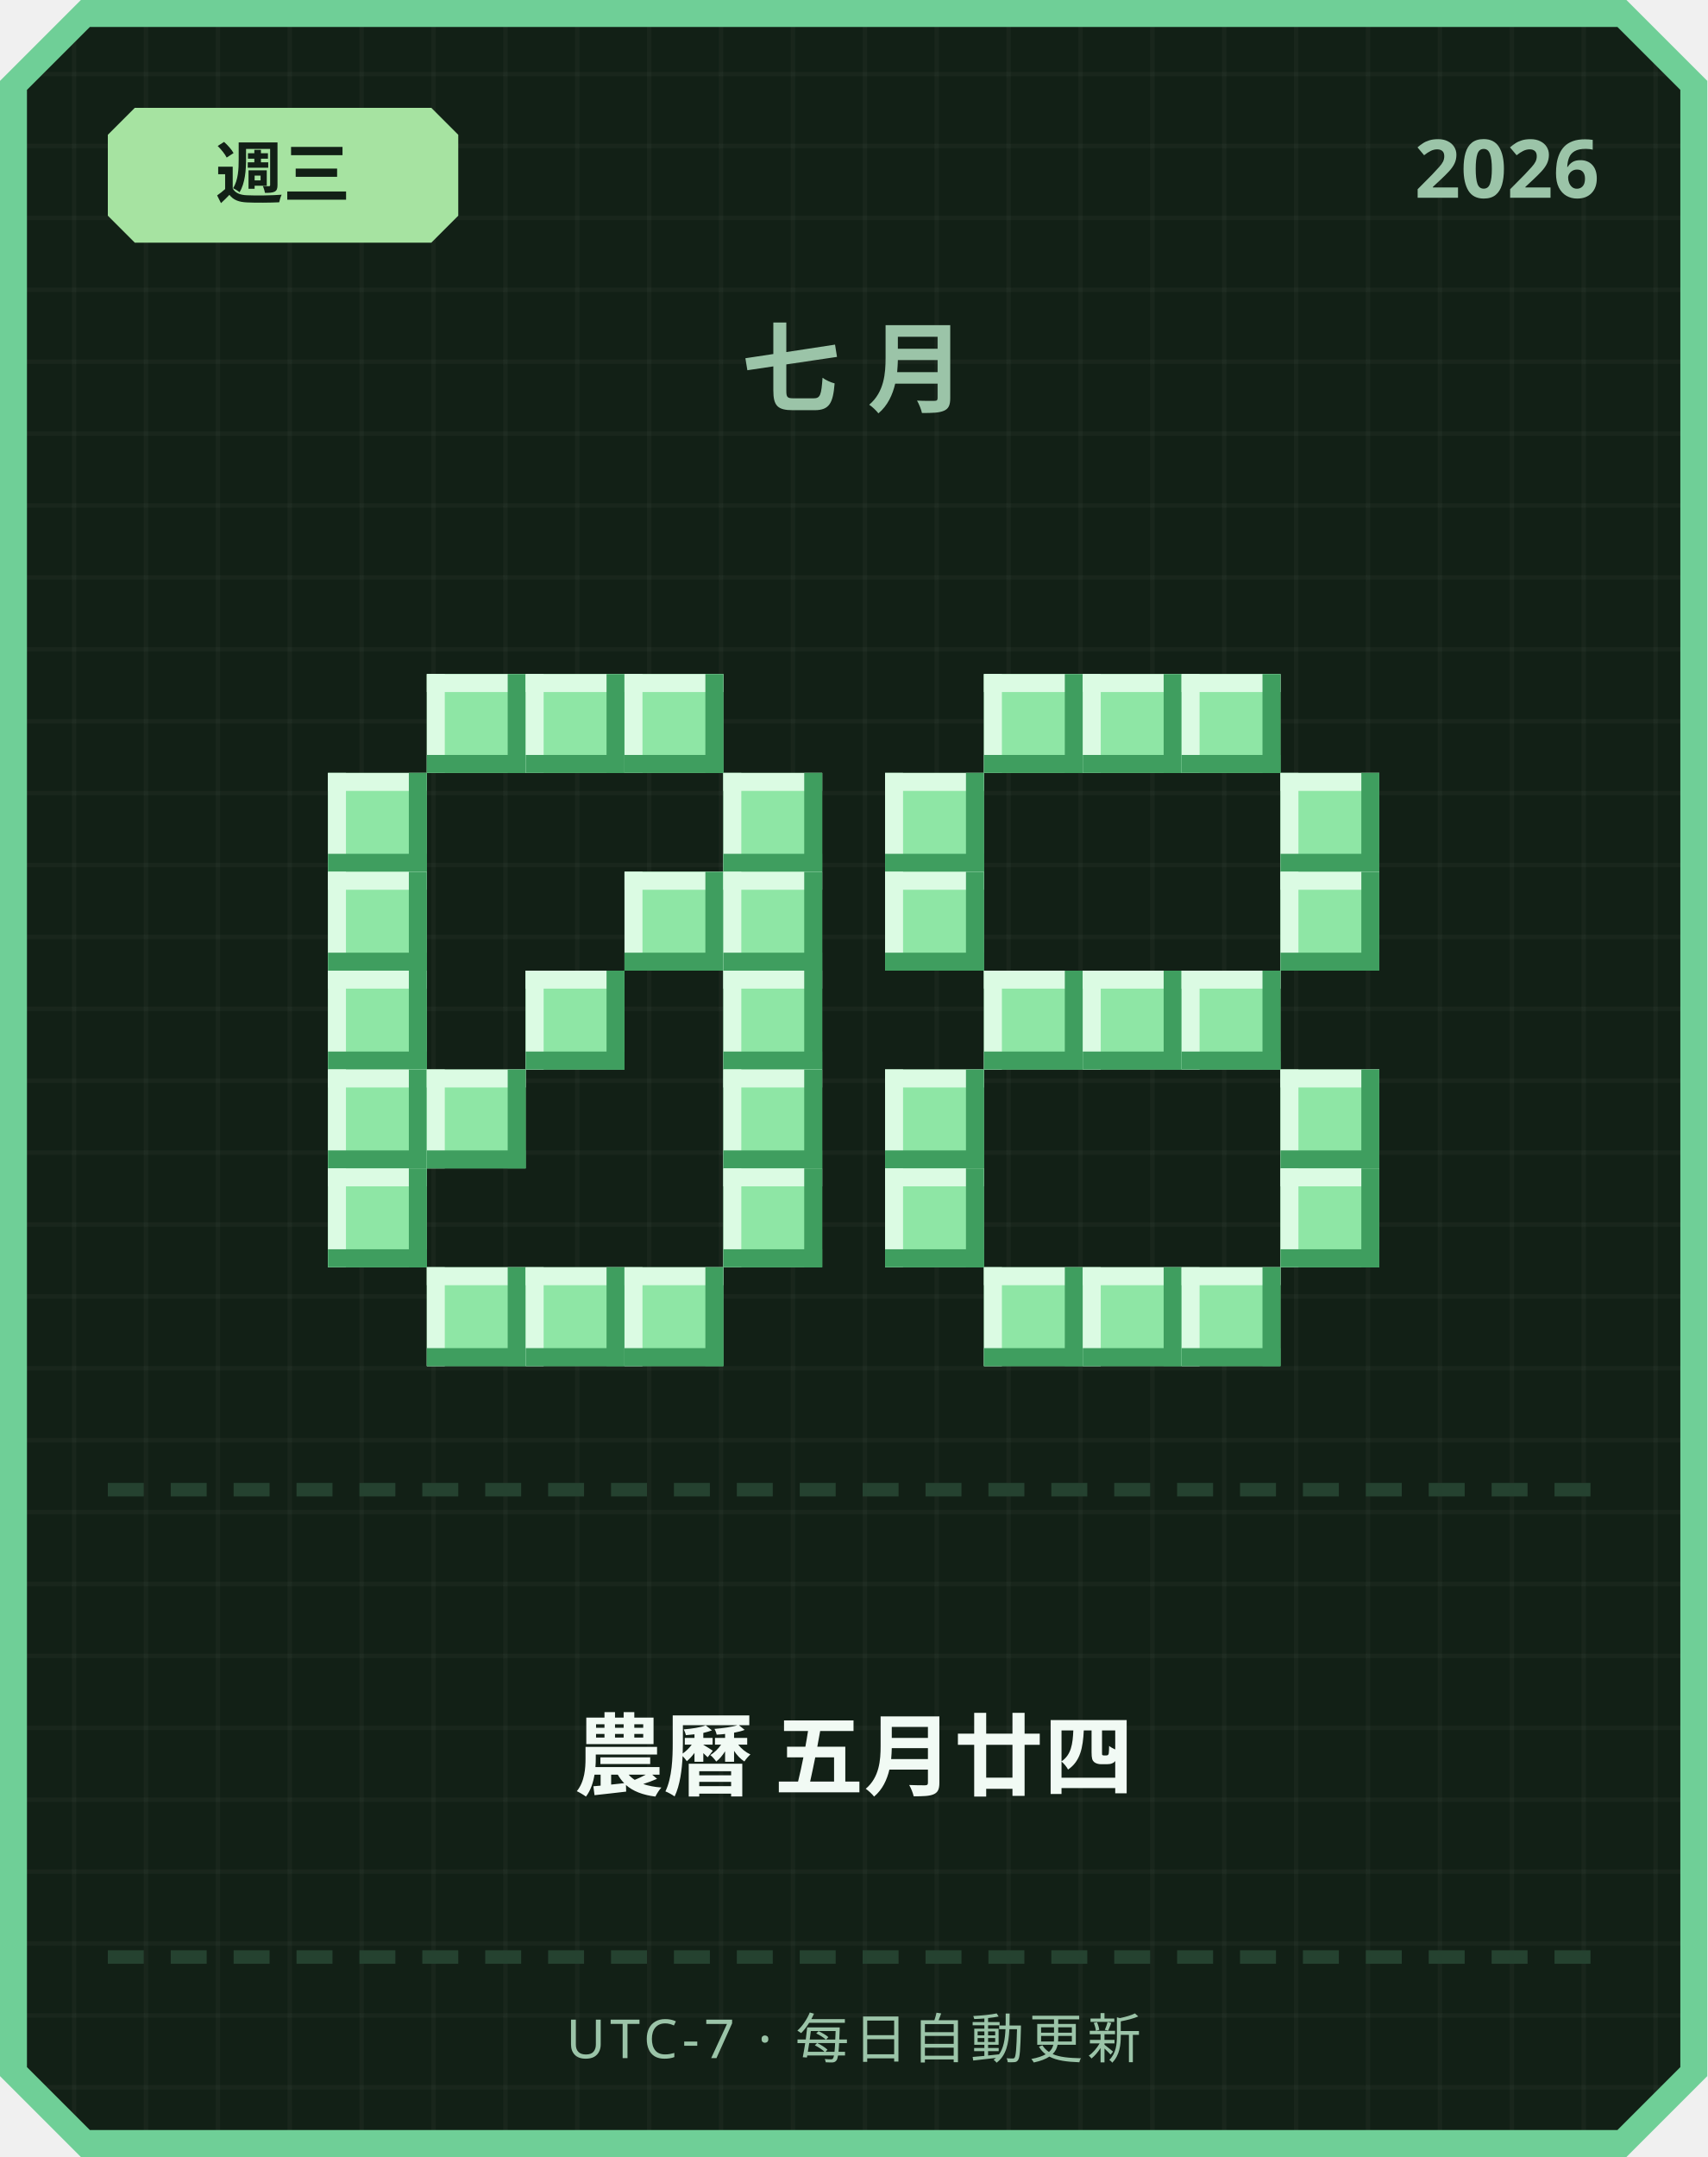
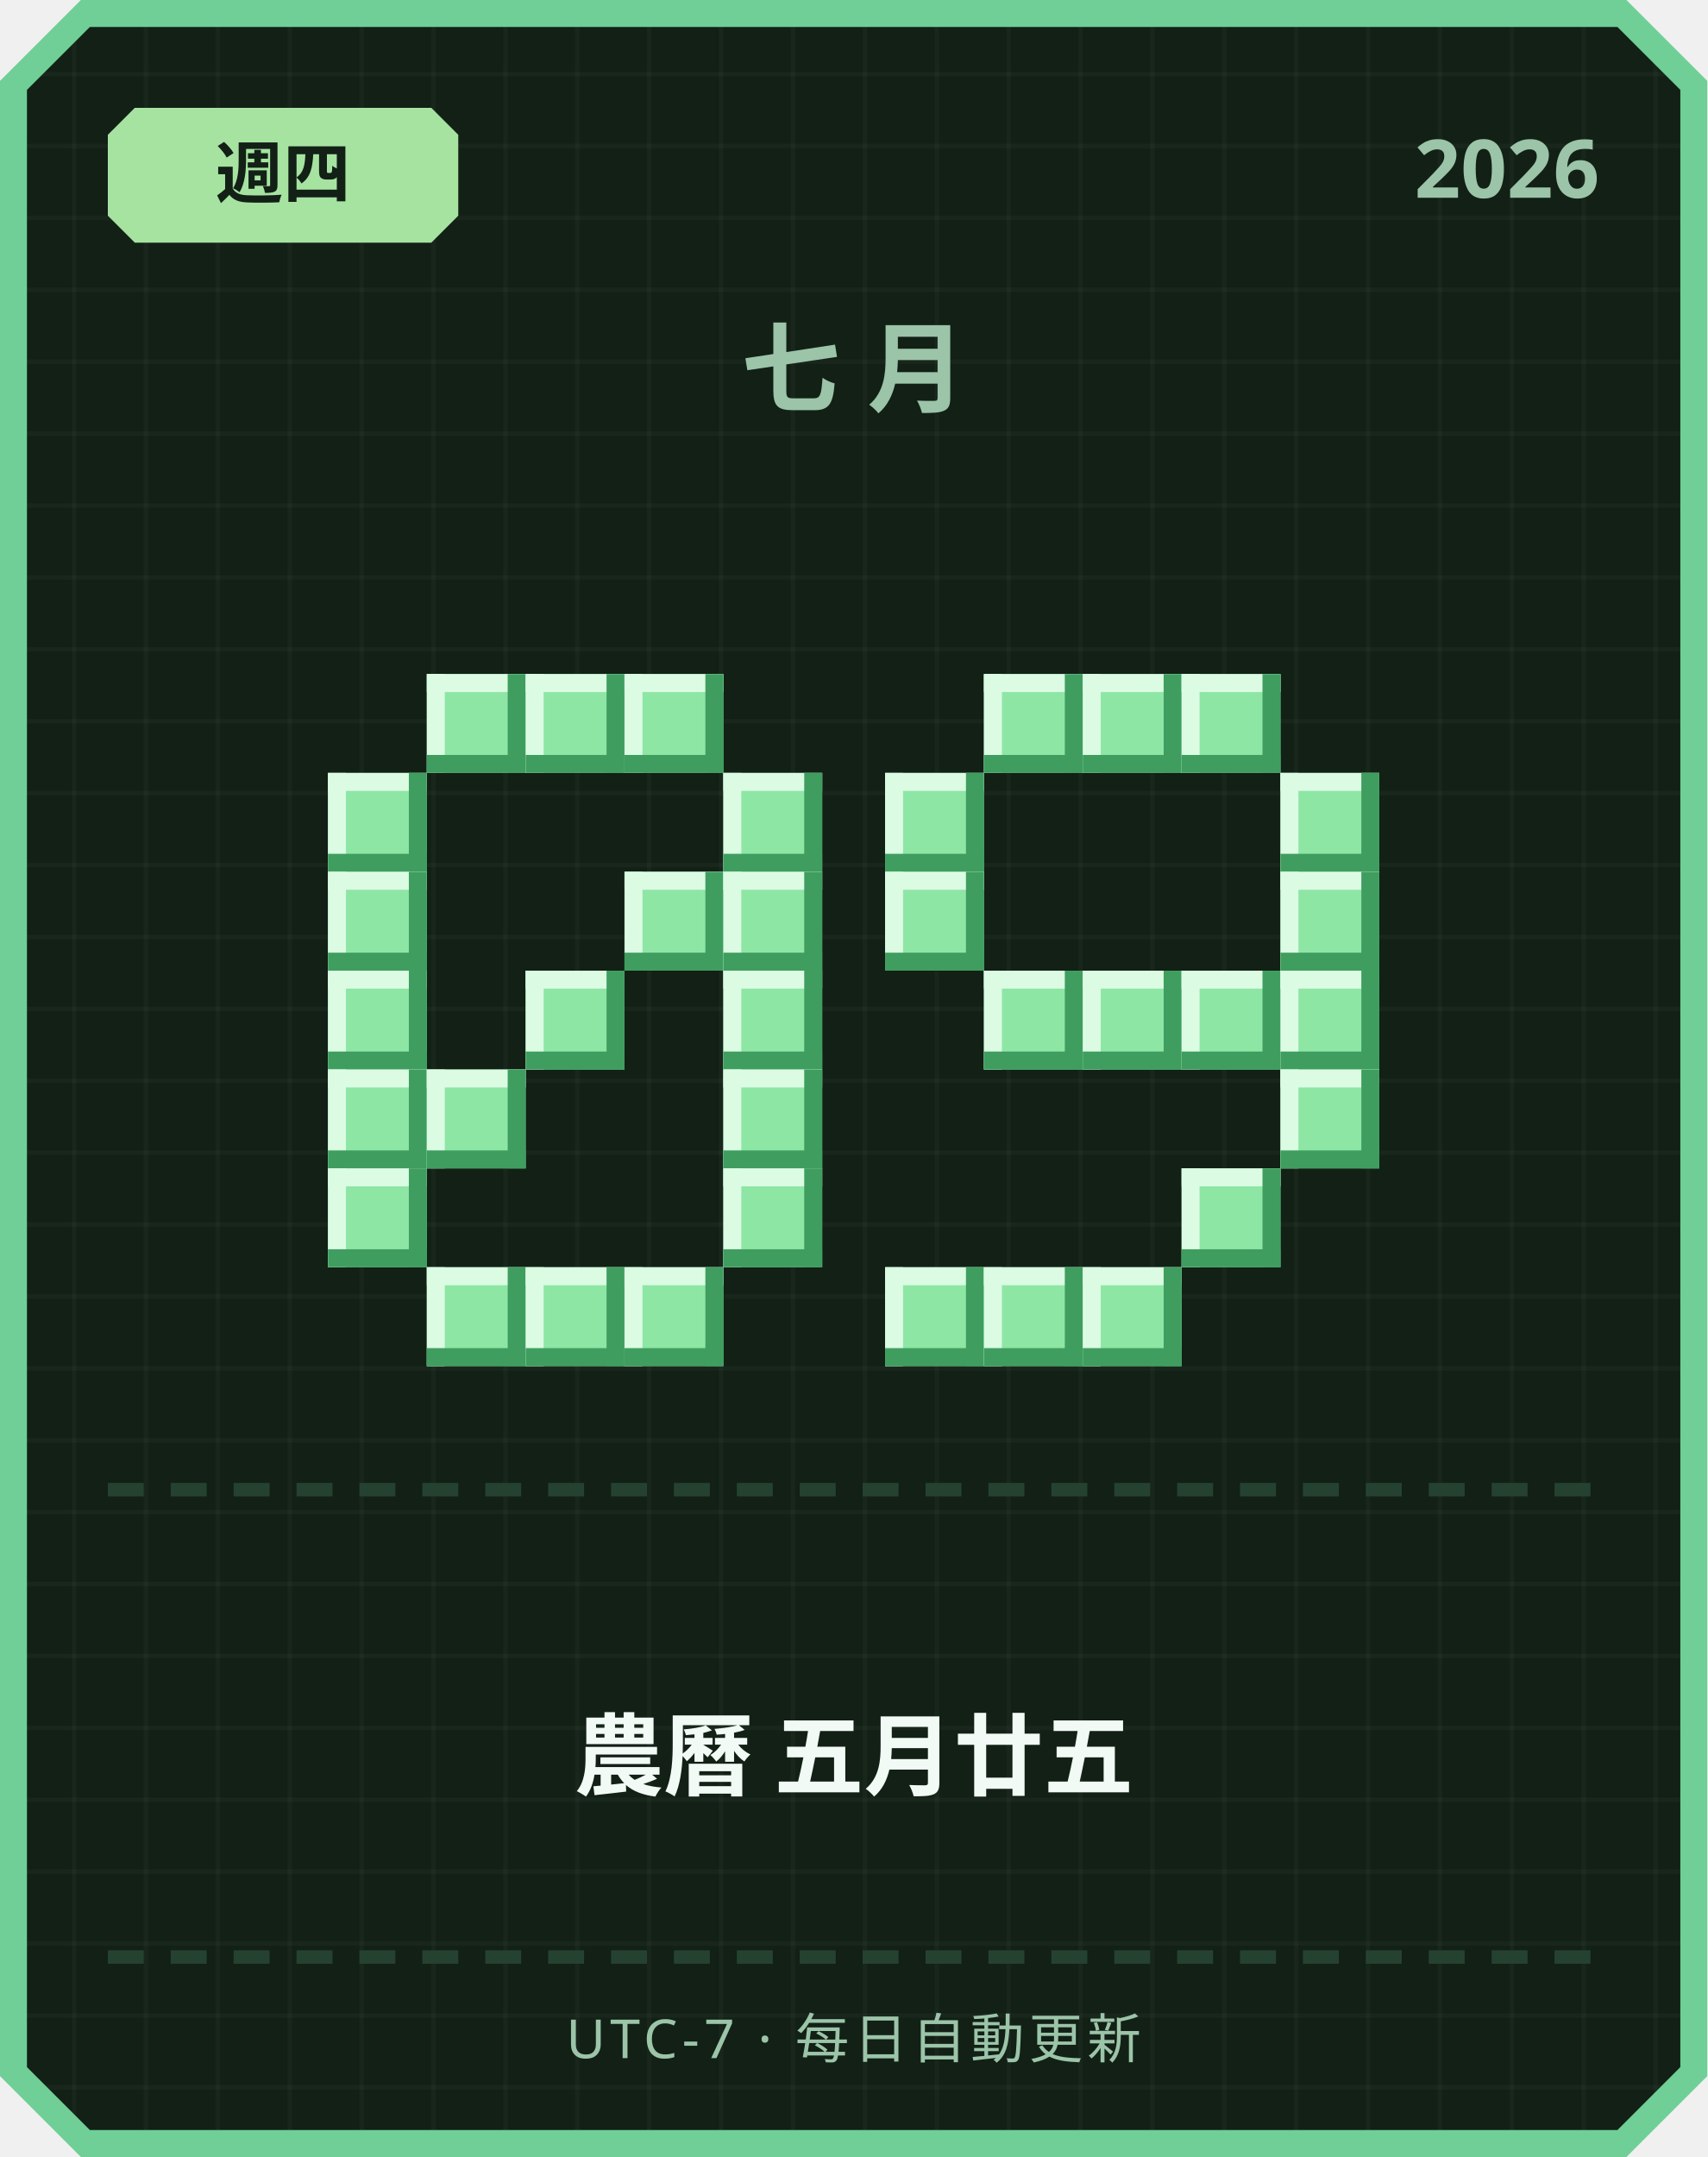
<svg xmlns="http://www.w3.org/2000/svg" width="380" height="480" viewBox="0 0 380 480">
  <defs>
    <pattern id="grid" width="16" height="16" patternUnits="userSpaceOnUse">
      <rect width="16" height="16" fill="#122016" />
      <rect width="1" height="16" fill="#ffffff" opacity="0.03" />
      <rect width="16" height="1" fill="#ffffff" opacity="0.03" />
    </pattern>
  </defs>
  <path d="M 18,0 L 362,0 L 380,18 L 380,462 L 362,480 L 18,480 L 0,462 L 0,18 Z" fill="#6fcf97" />
  <path d="M 20,6 L 360,6 L 374,20 L 374,460 L 360,474 L 20,474 L 6,460 L 6,20 Z" fill="url(#grid)" />
  <path d="M 30,24 L 96,24 L 102,30 L 102,48 L 96,54 L 30,54 L 24,48 L 24,30 Z" fill="#a6e3a1" />
-   <text x="63" y="44" text-anchor="middle" font-family="'Segoe UI', sans-serif" font-size="15" font-weight="700" fill="#122016">週三</text>
+   <text x="63" y="44" text-anchor="middle" font-family="'Segoe UI', sans-serif" font-size="15" font-weight="700" fill="#122016">週四</text>
  <text x="356" y="44" text-anchor="end" font-family="'Segoe UI', sans-serif" font-size="18" font-weight="700" fill="#9bc4a8">2026</text>
  <text x="190" y="90" text-anchor="middle" font-family="'Segoe UI', sans-serif" font-size="22" font-weight="700" letter-spacing="6" fill="#9bc4a8">七月</text>
  <rect x="95" y="150" width="22" height="22" fill="#8ee6a5" />
  <rect x="95" y="150" width="22" height="4" fill="#dbfbe3" />
  <rect x="95" y="150" width="4" height="22" fill="#dbfbe3" />
  <rect x="95" y="168" width="22" height="4" fill="#3f9e5f" />
  <rect x="113" y="150" width="4" height="22" fill="#3f9e5f" />
  <rect x="117" y="150" width="22" height="22" fill="#8ee6a5" />
  <rect x="117" y="150" width="22" height="4" fill="#dbfbe3" />
  <rect x="117" y="150" width="4" height="22" fill="#dbfbe3" />
  <rect x="117" y="168" width="22" height="4" fill="#3f9e5f" />
  <rect x="135" y="150" width="4" height="22" fill="#3f9e5f" />
  <rect x="139" y="150" width="22" height="22" fill="#8ee6a5" />
  <rect x="139" y="150" width="22" height="4" fill="#dbfbe3" />
  <rect x="139" y="150" width="4" height="22" fill="#dbfbe3" />
  <rect x="139" y="168" width="22" height="4" fill="#3f9e5f" />
  <rect x="157" y="150" width="4" height="22" fill="#3f9e5f" />
  <rect x="73" y="172" width="22" height="22" fill="#8ee6a5" />
  <rect x="73" y="172" width="22" height="4" fill="#dbfbe3" />
  <rect x="73" y="172" width="4" height="22" fill="#dbfbe3" />
  <rect x="73" y="190" width="22" height="4" fill="#3f9e5f" />
  <rect x="91" y="172" width="4" height="22" fill="#3f9e5f" />
  <rect x="161" y="172" width="22" height="22" fill="#8ee6a5" />
  <rect x="161" y="172" width="22" height="4" fill="#dbfbe3" />
  <rect x="161" y="172" width="4" height="22" fill="#dbfbe3" />
  <rect x="161" y="190" width="22" height="4" fill="#3f9e5f" />
  <rect x="179" y="172" width="4" height="22" fill="#3f9e5f" />
  <rect x="73" y="194" width="22" height="22" fill="#8ee6a5" />
  <rect x="73" y="194" width="22" height="4" fill="#dbfbe3" />
  <rect x="73" y="194" width="4" height="22" fill="#dbfbe3" />
  <rect x="73" y="212" width="22" height="4" fill="#3f9e5f" />
  <rect x="91" y="194" width="4" height="22" fill="#3f9e5f" />
  <rect x="139" y="194" width="22" height="22" fill="#8ee6a5" />
  <rect x="139" y="194" width="22" height="4" fill="#dbfbe3" />
  <rect x="139" y="194" width="4" height="22" fill="#dbfbe3" />
  <rect x="139" y="212" width="22" height="4" fill="#3f9e5f" />
  <rect x="157" y="194" width="4" height="22" fill="#3f9e5f" />
  <rect x="161" y="194" width="22" height="22" fill="#8ee6a5" />
  <rect x="161" y="194" width="22" height="4" fill="#dbfbe3" />
  <rect x="161" y="194" width="4" height="22" fill="#dbfbe3" />
  <rect x="161" y="212" width="22" height="4" fill="#3f9e5f" />
  <rect x="179" y="194" width="4" height="22" fill="#3f9e5f" />
  <rect x="73" y="216" width="22" height="22" fill="#8ee6a5" />
  <rect x="73" y="216" width="22" height="4" fill="#dbfbe3" />
  <rect x="73" y="216" width="4" height="22" fill="#dbfbe3" />
  <rect x="73" y="234" width="22" height="4" fill="#3f9e5f" />
  <rect x="91" y="216" width="4" height="22" fill="#3f9e5f" />
  <rect x="117" y="216" width="22" height="22" fill="#8ee6a5" />
  <rect x="117" y="216" width="22" height="4" fill="#dbfbe3" />
  <rect x="117" y="216" width="4" height="22" fill="#dbfbe3" />
  <rect x="117" y="234" width="22" height="4" fill="#3f9e5f" />
  <rect x="135" y="216" width="4" height="22" fill="#3f9e5f" />
  <rect x="161" y="216" width="22" height="22" fill="#8ee6a5" />
  <rect x="161" y="216" width="22" height="4" fill="#dbfbe3" />
  <rect x="161" y="216" width="4" height="22" fill="#dbfbe3" />
  <rect x="161" y="234" width="22" height="4" fill="#3f9e5f" />
  <rect x="179" y="216" width="4" height="22" fill="#3f9e5f" />
  <rect x="73" y="238" width="22" height="22" fill="#8ee6a5" />
  <rect x="73" y="238" width="22" height="4" fill="#dbfbe3" />
  <rect x="73" y="238" width="4" height="22" fill="#dbfbe3" />
  <rect x="73" y="256" width="22" height="4" fill="#3f9e5f" />
  <rect x="91" y="238" width="4" height="22" fill="#3f9e5f" />
  <rect x="95" y="238" width="22" height="22" fill="#8ee6a5" />
  <rect x="95" y="238" width="22" height="4" fill="#dbfbe3" />
  <rect x="95" y="238" width="4" height="22" fill="#dbfbe3" />
  <rect x="95" y="256" width="22" height="4" fill="#3f9e5f" />
  <rect x="113" y="238" width="4" height="22" fill="#3f9e5f" />
  <rect x="161" y="238" width="22" height="22" fill="#8ee6a5" />
  <rect x="161" y="238" width="22" height="4" fill="#dbfbe3" />
  <rect x="161" y="238" width="4" height="22" fill="#dbfbe3" />
  <rect x="161" y="256" width="22" height="4" fill="#3f9e5f" />
  <rect x="179" y="238" width="4" height="22" fill="#3f9e5f" />
  <rect x="73" y="260" width="22" height="22" fill="#8ee6a5" />
  <rect x="73" y="260" width="22" height="4" fill="#dbfbe3" />
  <rect x="73" y="260" width="4" height="22" fill="#dbfbe3" />
  <rect x="73" y="278" width="22" height="4" fill="#3f9e5f" />
  <rect x="91" y="260" width="4" height="22" fill="#3f9e5f" />
  <rect x="161" y="260" width="22" height="22" fill="#8ee6a5" />
  <rect x="161" y="260" width="22" height="4" fill="#dbfbe3" />
  <rect x="161" y="260" width="4" height="22" fill="#dbfbe3" />
  <rect x="161" y="278" width="22" height="4" fill="#3f9e5f" />
  <rect x="179" y="260" width="4" height="22" fill="#3f9e5f" />
  <rect x="95" y="282" width="22" height="22" fill="#8ee6a5" />
  <rect x="95" y="282" width="22" height="4" fill="#dbfbe3" />
  <rect x="95" y="282" width="4" height="22" fill="#dbfbe3" />
  <rect x="95" y="300" width="22" height="4" fill="#3f9e5f" />
  <rect x="113" y="282" width="4" height="22" fill="#3f9e5f" />
  <rect x="117" y="282" width="22" height="22" fill="#8ee6a5" />
  <rect x="117" y="282" width="22" height="4" fill="#dbfbe3" />
  <rect x="117" y="282" width="4" height="22" fill="#dbfbe3" />
  <rect x="117" y="300" width="22" height="4" fill="#3f9e5f" />
  <rect x="135" y="282" width="4" height="22" fill="#3f9e5f" />
  <rect x="139" y="282" width="22" height="22" fill="#8ee6a5" />
  <rect x="139" y="282" width="22" height="4" fill="#dbfbe3" />
  <rect x="139" y="282" width="4" height="22" fill="#dbfbe3" />
  <rect x="139" y="300" width="22" height="4" fill="#3f9e5f" />
  <rect x="157" y="282" width="4" height="22" fill="#3f9e5f" />
  <rect x="219" y="150" width="22" height="22" fill="#8ee6a5" />
  <rect x="219" y="150" width="22" height="4" fill="#dbfbe3" />
  <rect x="219" y="150" width="4" height="22" fill="#dbfbe3" />
  <rect x="219" y="168" width="22" height="4" fill="#3f9e5f" />
  <rect x="237" y="150" width="4" height="22" fill="#3f9e5f" />
  <rect x="241" y="150" width="22" height="22" fill="#8ee6a5" />
  <rect x="241" y="150" width="22" height="4" fill="#dbfbe3" />
  <rect x="241" y="150" width="4" height="22" fill="#dbfbe3" />
  <rect x="241" y="168" width="22" height="4" fill="#3f9e5f" />
  <rect x="259" y="150" width="4" height="22" fill="#3f9e5f" />
  <rect x="263" y="150" width="22" height="22" fill="#8ee6a5" />
  <rect x="263" y="150" width="22" height="4" fill="#dbfbe3" />
  <rect x="263" y="150" width="4" height="22" fill="#dbfbe3" />
  <rect x="263" y="168" width="22" height="4" fill="#3f9e5f" />
  <rect x="281" y="150" width="4" height="22" fill="#3f9e5f" />
  <rect x="197" y="172" width="22" height="22" fill="#8ee6a5" />
  <rect x="197" y="172" width="22" height="4" fill="#dbfbe3" />
  <rect x="197" y="172" width="4" height="22" fill="#dbfbe3" />
  <rect x="197" y="190" width="22" height="4" fill="#3f9e5f" />
  <rect x="215" y="172" width="4" height="22" fill="#3f9e5f" />
  <rect x="285" y="172" width="22" height="22" fill="#8ee6a5" />
  <rect x="285" y="172" width="22" height="4" fill="#dbfbe3" />
  <rect x="285" y="172" width="4" height="22" fill="#dbfbe3" />
  <rect x="285" y="190" width="22" height="4" fill="#3f9e5f" />
  <rect x="303" y="172" width="4" height="22" fill="#3f9e5f" />
  <rect x="197" y="194" width="22" height="22" fill="#8ee6a5" />
  <rect x="197" y="194" width="22" height="4" fill="#dbfbe3" />
  <rect x="197" y="194" width="4" height="22" fill="#dbfbe3" />
  <rect x="197" y="212" width="22" height="4" fill="#3f9e5f" />
  <rect x="215" y="194" width="4" height="22" fill="#3f9e5f" />
  <rect x="285" y="194" width="22" height="22" fill="#8ee6a5" />
  <rect x="285" y="194" width="22" height="4" fill="#dbfbe3" />
  <rect x="285" y="194" width="4" height="22" fill="#dbfbe3" />
  <rect x="285" y="212" width="22" height="4" fill="#3f9e5f" />
  <rect x="303" y="194" width="4" height="22" fill="#3f9e5f" />
  <rect x="219" y="216" width="22" height="22" fill="#8ee6a5" />
  <rect x="219" y="216" width="22" height="4" fill="#dbfbe3" />
  <rect x="219" y="216" width="4" height="22" fill="#dbfbe3" />
  <rect x="219" y="234" width="22" height="4" fill="#3f9e5f" />
  <rect x="237" y="216" width="4" height="22" fill="#3f9e5f" />
  <rect x="241" y="216" width="22" height="22" fill="#8ee6a5" />
  <rect x="241" y="216" width="22" height="4" fill="#dbfbe3" />
  <rect x="241" y="216" width="4" height="22" fill="#dbfbe3" />
  <rect x="241" y="234" width="22" height="4" fill="#3f9e5f" />
  <rect x="259" y="216" width="4" height="22" fill="#3f9e5f" />
  <rect x="263" y="216" width="22" height="22" fill="#8ee6a5" />
  <rect x="263" y="216" width="22" height="4" fill="#dbfbe3" />
  <rect x="263" y="216" width="4" height="22" fill="#dbfbe3" />
  <rect x="263" y="234" width="22" height="4" fill="#3f9e5f" />
  <rect x="281" y="216" width="4" height="22" fill="#3f9e5f" />
-   <rect x="197" y="238" width="22" height="22" fill="#8ee6a5" />
-   <rect x="197" y="238" width="22" height="4" fill="#dbfbe3" />
-   <rect x="197" y="238" width="4" height="22" fill="#dbfbe3" />
-   <rect x="197" y="256" width="22" height="4" fill="#3f9e5f" />
-   <rect x="215" y="238" width="4" height="22" fill="#3f9e5f" />
+   <rect x="285" y="216" width="22" height="22" fill="#8ee6a5" />
+   <rect x="285" y="216" width="22" height="4" fill="#dbfbe3" />
+   <rect x="285" y="216" width="4" height="22" fill="#dbfbe3" />
+   <rect x="285" y="234" width="22" height="4" fill="#3f9e5f" />
+   <rect x="303" y="216" width="4" height="22" fill="#3f9e5f" />
  <rect x="285" y="238" width="22" height="22" fill="#8ee6a5" />
  <rect x="285" y="238" width="22" height="4" fill="#dbfbe3" />
  <rect x="285" y="238" width="4" height="22" fill="#dbfbe3" />
  <rect x="285" y="256" width="22" height="4" fill="#3f9e5f" />
  <rect x="303" y="238" width="4" height="22" fill="#3f9e5f" />
-   <rect x="197" y="260" width="22" height="22" fill="#8ee6a5" />
-   <rect x="197" y="260" width="22" height="4" fill="#dbfbe3" />
-   <rect x="197" y="260" width="4" height="22" fill="#dbfbe3" />
-   <rect x="197" y="278" width="22" height="4" fill="#3f9e5f" />
-   <rect x="215" y="260" width="4" height="22" fill="#3f9e5f" />
-   <rect x="285" y="260" width="22" height="22" fill="#8ee6a5" />
-   <rect x="285" y="260" width="22" height="4" fill="#dbfbe3" />
-   <rect x="285" y="260" width="4" height="22" fill="#dbfbe3" />
-   <rect x="285" y="278" width="22" height="4" fill="#3f9e5f" />
-   <rect x="303" y="260" width="4" height="22" fill="#3f9e5f" />
+   <rect x="263" y="260" width="22" height="22" fill="#8ee6a5" />
+   <rect x="263" y="260" width="22" height="4" fill="#dbfbe3" />
+   <rect x="263" y="260" width="4" height="22" fill="#dbfbe3" />
+   <rect x="263" y="278" width="22" height="4" fill="#3f9e5f" />
+   <rect x="281" y="260" width="4" height="22" fill="#3f9e5f" />
+   <rect x="197" y="282" width="22" height="22" fill="#8ee6a5" />
+   <rect x="197" y="282" width="22" height="4" fill="#dbfbe3" />
+   <rect x="197" y="282" width="4" height="22" fill="#dbfbe3" />
+   <rect x="197" y="300" width="22" height="4" fill="#3f9e5f" />
+   <rect x="215" y="282" width="4" height="22" fill="#3f9e5f" />
  <rect x="219" y="282" width="22" height="22" fill="#8ee6a5" />
  <rect x="219" y="282" width="22" height="4" fill="#dbfbe3" />
  <rect x="219" y="282" width="4" height="22" fill="#dbfbe3" />
  <rect x="219" y="300" width="22" height="4" fill="#3f9e5f" />
  <rect x="237" y="282" width="4" height="22" fill="#3f9e5f" />
  <rect x="241" y="282" width="22" height="22" fill="#8ee6a5" />
  <rect x="241" y="282" width="22" height="4" fill="#dbfbe3" />
  <rect x="241" y="282" width="4" height="22" fill="#dbfbe3" />
  <rect x="241" y="300" width="22" height="4" fill="#3f9e5f" />
  <rect x="259" y="282" width="4" height="22" fill="#3f9e5f" />
-   <rect x="263" y="282" width="22" height="22" fill="#8ee6a5" />
-   <rect x="263" y="282" width="22" height="4" fill="#dbfbe3" />
-   <rect x="263" y="282" width="4" height="22" fill="#dbfbe3" />
-   <rect x="263" y="300" width="22" height="4" fill="#3f9e5f" />
-   <rect x="281" y="282" width="4" height="22" fill="#3f9e5f" />
  <rect x="24" y="330" width="8" height="3" fill="#254230" />
  <rect x="38" y="330" width="8" height="3" fill="#254230" />
  <rect x="52" y="330" width="8" height="3" fill="#254230" />
  <rect x="66" y="330" width="8" height="3" fill="#254230" />
  <rect x="80" y="330" width="8" height="3" fill="#254230" />
  <rect x="94" y="330" width="8" height="3" fill="#254230" />
  <rect x="108" y="330" width="8" height="3" fill="#254230" />
  <rect x="122" y="330" width="8" height="3" fill="#254230" />
  <rect x="136" y="330" width="8" height="3" fill="#254230" />
  <rect x="150" y="330" width="8" height="3" fill="#254230" />
  <rect x="164" y="330" width="8" height="3" fill="#254230" />
  <rect x="178" y="330" width="8" height="3" fill="#254230" />
  <rect x="192" y="330" width="8" height="3" fill="#254230" />
  <rect x="206" y="330" width="8" height="3" fill="#254230" />
  <rect x="220" y="330" width="8" height="3" fill="#254230" />
  <rect x="234" y="330" width="8" height="3" fill="#254230" />
  <rect x="248" y="330" width="8" height="3" fill="#254230" />
  <rect x="262" y="330" width="8" height="3" fill="#254230" />
  <rect x="276" y="330" width="8" height="3" fill="#254230" />
  <rect x="290" y="330" width="8" height="3" fill="#254230" />
  <rect x="304" y="330" width="8" height="3" fill="#254230" />
  <rect x="318" y="330" width="8" height="3" fill="#254230" />
  <rect x="332" y="330" width="8" height="3" fill="#254230" />
  <rect x="346" y="330" width="8" height="3" fill="#254230" />
-   <text x="190" y="398" text-anchor="middle" font-family="'Segoe UI', 'Microsoft JhengHei', sans-serif" font-size="20" font-weight="700" fill="#f1faf4">農曆 五月廿四</text>
+   <text x="190" y="398" text-anchor="middle" font-family="'Segoe UI', 'Microsoft JhengHei', sans-serif" font-size="20" font-weight="700" fill="#f1faf4">農曆 五月廿五</text>
  <rect x="24" y="434" width="8" height="3" fill="#254230" />
  <rect x="38" y="434" width="8" height="3" fill="#254230" />
  <rect x="52" y="434" width="8" height="3" fill="#254230" />
  <rect x="66" y="434" width="8" height="3" fill="#254230" />
  <rect x="80" y="434" width="8" height="3" fill="#254230" />
  <rect x="94" y="434" width="8" height="3" fill="#254230" />
  <rect x="108" y="434" width="8" height="3" fill="#254230" />
  <rect x="122" y="434" width="8" height="3" fill="#254230" />
  <rect x="136" y="434" width="8" height="3" fill="#254230" />
  <rect x="150" y="434" width="8" height="3" fill="#254230" />
  <rect x="164" y="434" width="8" height="3" fill="#254230" />
  <rect x="178" y="434" width="8" height="3" fill="#254230" />
  <rect x="192" y="434" width="8" height="3" fill="#254230" />
  <rect x="206" y="434" width="8" height="3" fill="#254230" />
  <rect x="220" y="434" width="8" height="3" fill="#254230" />
  <rect x="234" y="434" width="8" height="3" fill="#254230" />
  <rect x="248" y="434" width="8" height="3" fill="#254230" />
  <rect x="262" y="434" width="8" height="3" fill="#254230" />
  <rect x="276" y="434" width="8" height="3" fill="#254230" />
  <rect x="290" y="434" width="8" height="3" fill="#254230" />
  <rect x="304" y="434" width="8" height="3" fill="#254230" />
  <rect x="318" y="434" width="8" height="3" fill="#254230" />
  <rect x="332" y="434" width="8" height="3" fill="#254230" />
  <rect x="346" y="434" width="8" height="3" fill="#254230" />
  <text x="190" y="458" text-anchor="middle" font-family="'Segoe UI', sans-serif" font-size="12" letter-spacing="1" fill="#9bc4a8">UTC-7 · 每日自動更新</text>
</svg>
